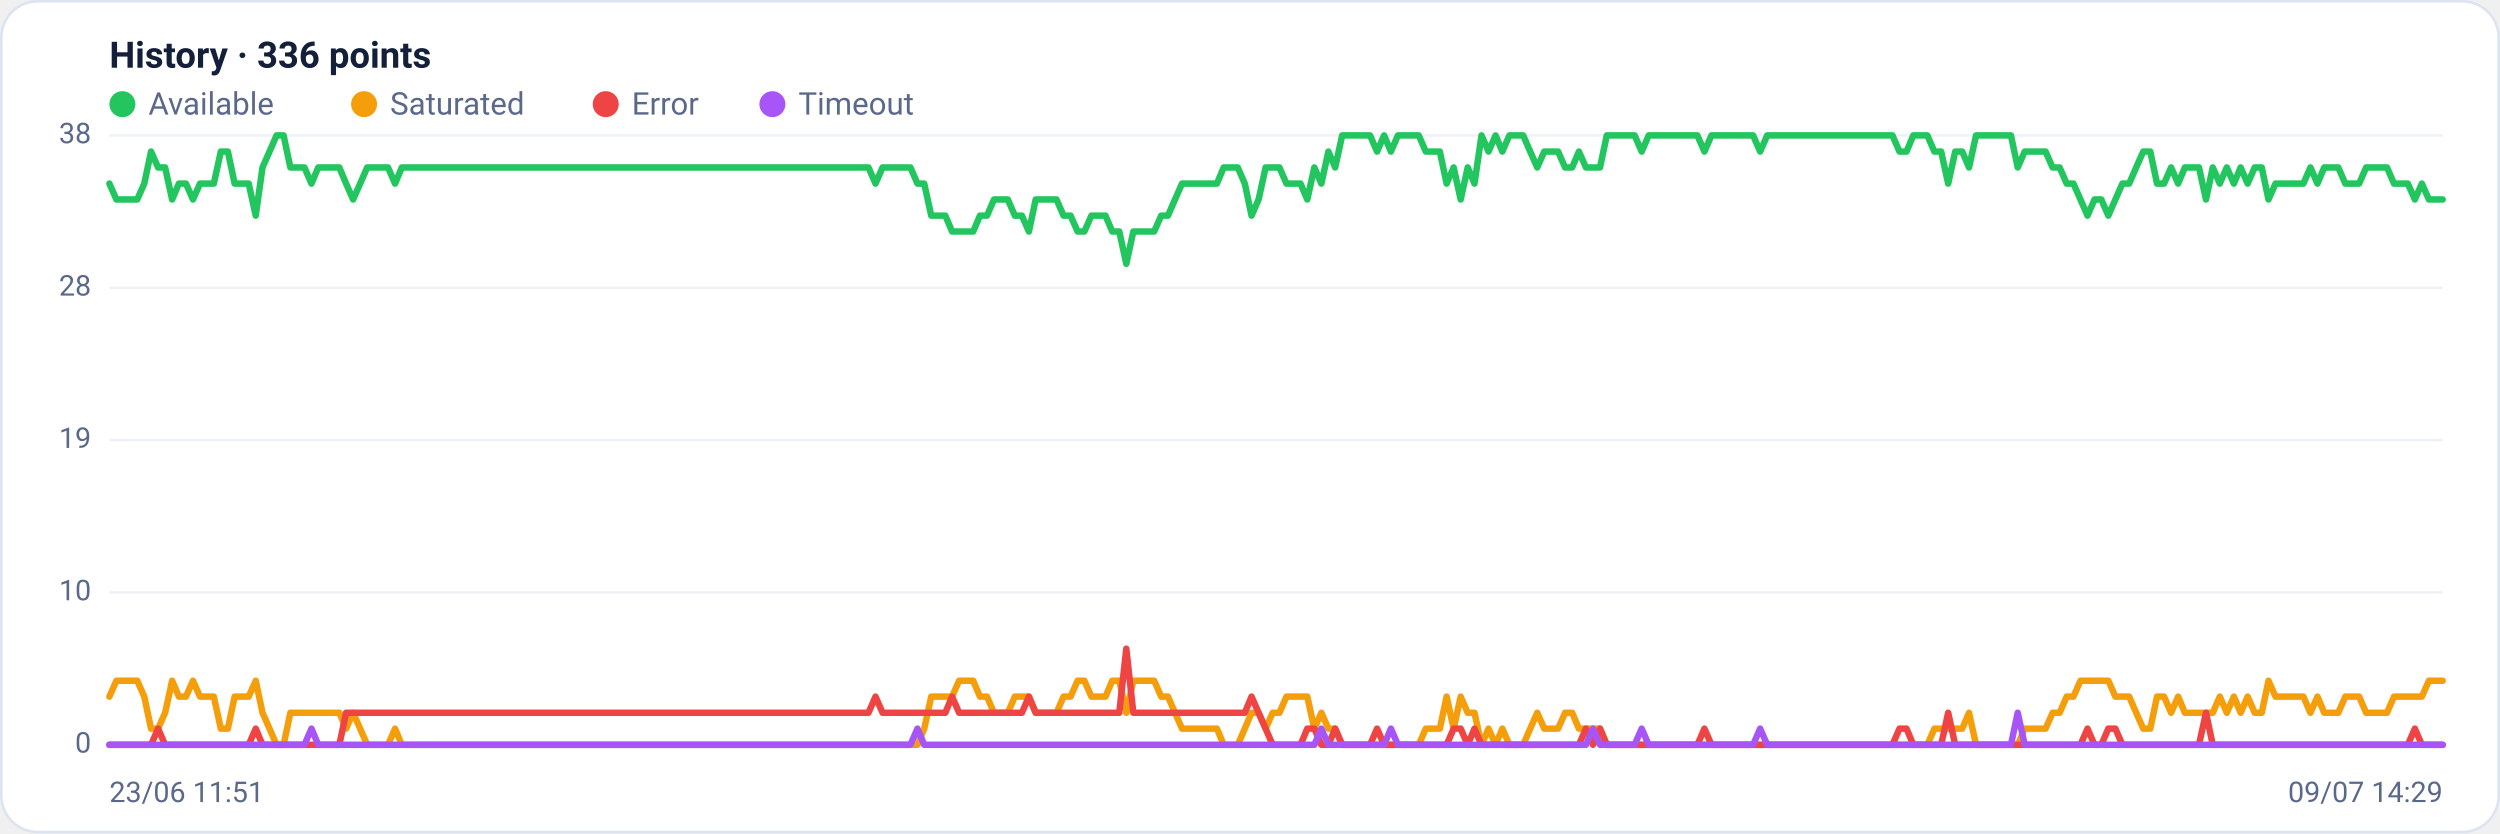
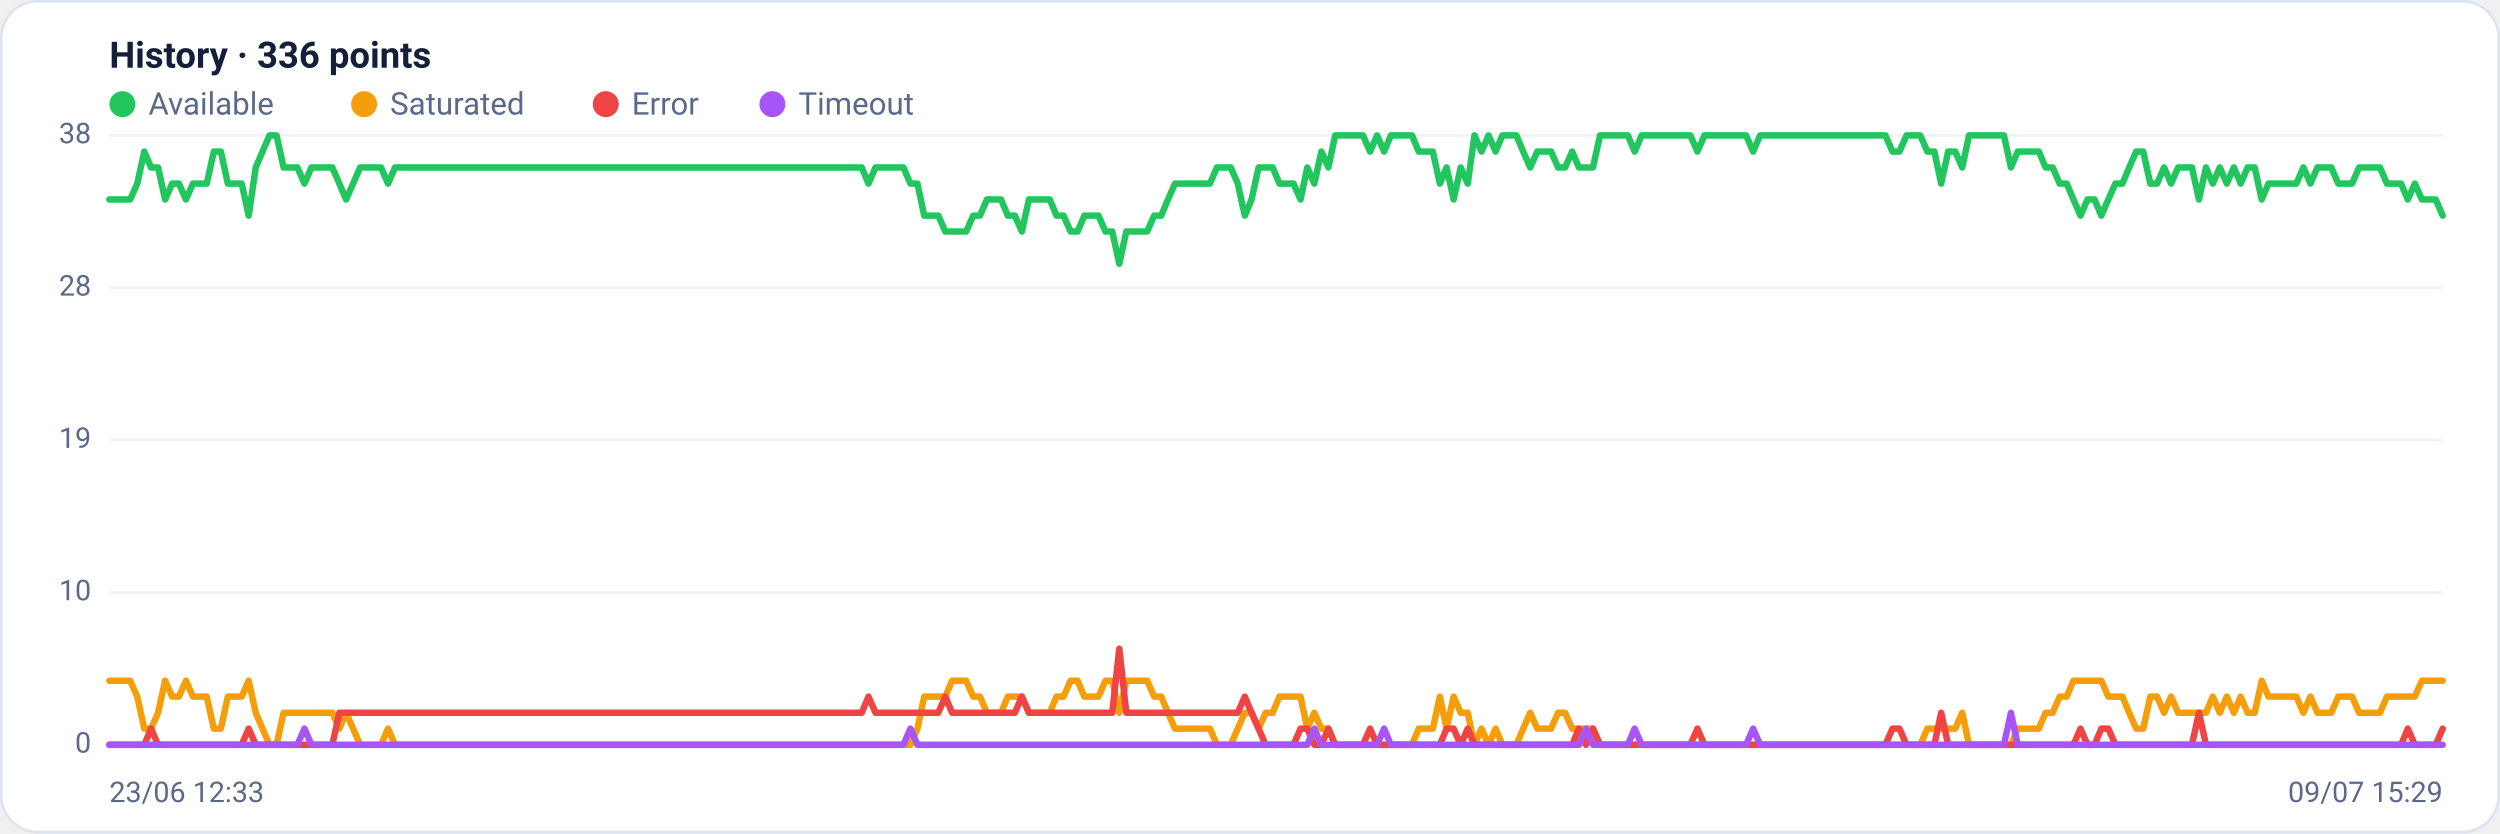
<svg xmlns="http://www.w3.org/2000/svg" viewBox="0 0 960 320" width="960" height="320" font-family="Segoe UI, system-ui, -apple-system, Roboto, Helvetica, Arial, sans-serif" role="img" aria-label="Availability history per region">
  <rect x="0.5" y="0.5" width="959" height="319" rx="14" fill="#ffffff" stroke="#dce3f1" />
  <text x="42" y="26" font-size="14" font-weight="600" fill="#14203a">History · 336 points</text>
  <circle cx="47" cy="40" r="5" fill="#22c55e" />
  <text x="57" y="44" font-size="12" fill="#5a688a">Available</text>
  <circle cx="139.8" cy="40" r="5" fill="#f59e0b" />
  <text x="149.8" y="44" font-size="12" fill="#5a688a">Saturated</text>
  <circle cx="232.6" cy="40" r="5" fill="#ef4444" />
  <text x="242.6" y="44" font-size="12" fill="#5a688a">Error</text>
  <circle cx="296.6" cy="40" r="5" fill="#a855f7" />
  <text x="306.6" y="44" font-size="12" fill="#5a688a">Timeout</text>
  <line x1="42" y1="286.0" x2="938" y2="286.0" stroke="#eef2f7" stroke-width="1" />
  <text x="35" y="289.0" text-anchor="end" font-size="11" fill="#5a688a">0</text>
  <line x1="42" y1="227.5" x2="938" y2="227.5" stroke="#eef2f7" stroke-width="1" />
  <text x="35" y="230.5" text-anchor="end" font-size="11" fill="#5a688a">10</text>
  <line x1="42" y1="169.0" x2="938" y2="169.0" stroke="#eef2f7" stroke-width="1" />
  <text x="35" y="172.0" text-anchor="end" font-size="11" fill="#5a688a">19</text>
  <line x1="42" y1="110.5" x2="938" y2="110.5" stroke="#eef2f7" stroke-width="1" />
  <text x="35" y="113.5" text-anchor="end" font-size="11" fill="#5a688a">28</text>
  <line x1="42" y1="52.0" x2="938" y2="52.0" stroke="#eef2f7" stroke-width="1" />
  <text x="35" y="55.0" text-anchor="end" font-size="11" fill="#5a688a">38</text>
-   <polyline fill="none" stroke="#22c55e" stroke-width="2.5" stroke-linejoin="round" stroke-linecap="round" points="42.0,70.5 44.7,76.6 47.3,76.6 50.0,76.6 52.7,76.6 55.4,70.5 58.0,58.2 60.7,64.3 63.4,64.3 66.1,76.6 68.7,70.5 71.4,70.5 74.1,76.6 76.8,70.5 79.4,70.5 82.1,70.5 84.8,58.2 87.5,58.2 90.1,70.5 92.8,70.5 95.5,70.5 98.2,82.8 100.8,64.3 103.5,58.2 106.2,52.0 108.9,52.0 111.5,64.3 114.2,64.3 116.9,64.3 119.6,70.5 122.2,64.3 124.9,64.3 127.6,64.3 130.3,64.3 132.9,70.5 135.6,76.6 138.3,70.5 141.0,64.3 143.6,64.3 146.3,64.3 149.0,64.3 151.7,70.5 154.3,64.3 157.0,64.3 159.7,64.3 162.4,64.3 165.0,64.3 167.7,64.3 170.4,64.3 173.1,64.3 175.7,64.3 178.4,64.3 181.1,64.3 183.8,64.3 186.4,64.3 189.1,64.3 191.8,64.3 194.5,64.3 197.1,64.3 199.8,64.3 202.5,64.3 205.2,64.3 207.8,64.3 210.5,64.3 213.2,64.3 215.9,64.3 218.5,64.3 221.2,64.3 223.9,64.3 226.5,64.3 229.2,64.3 231.9,64.3 234.6,64.3 237.2,64.3 239.9,64.3 242.6,64.3 245.3,64.3 247.9,64.3 250.6,64.3 253.3,64.3 256.0,64.3 258.6,64.3 261.3,64.3 264.0,64.3 266.7,64.3 269.3,64.3 272.0,64.3 274.7,64.3 277.4,64.3 280.0,64.3 282.7,64.3 285.4,64.3 288.1,64.3 290.7,64.3 293.4,64.3 296.1,64.3 298.8,64.3 301.4,64.3 304.1,64.3 306.8,64.3 309.5,64.3 312.1,64.3 314.8,64.3 317.5,64.3 320.2,64.3 322.8,64.3 325.5,64.3 328.2,64.3 330.9,64.3 333.5,64.3 336.2,70.5 338.9,64.3 341.6,64.3 344.2,64.3 346.9,64.3 349.6,64.3 352.3,70.5 354.9,70.5 357.6,82.8 360.3,82.8 363.0,82.8 365.6,88.9 368.3,88.9 371.0,88.9 373.7,88.9 376.3,82.8 379.0,82.8 381.7,76.6 384.4,76.6 387.0,76.6 389.7,82.8 392.4,82.8 395.1,88.9 397.7,76.6 400.4,76.6 403.1,76.6 405.7,76.6 408.4,82.8 411.1,82.8 413.8,88.9 416.4,88.9 419.1,82.8 421.8,82.8 424.5,82.8 427.1,88.9 429.8,88.9 432.5,101.3 435.2,88.9 437.8,88.9 440.5,88.9 443.2,88.9 445.9,82.8 448.5,82.8 451.2,76.6 453.9,70.5 456.6,70.5 459.2,70.5 461.9,70.5 464.6,70.5 467.3,70.5 469.9,64.3 472.6,64.3 475.3,64.3 478.0,70.5 480.6,82.8 483.3,76.6 486.0,64.3 488.7,64.3 491.3,64.3 494.0,70.5 496.7,70.5 499.4,70.5 502.0,76.6 504.7,64.3 507.4,70.5 510.1,58.2 512.7,64.3 515.4,52.0 518.1,52.0 520.8,52.0 523.4,52.0 526.1,52.0 528.8,58.2 531.5,52.0 534.1,58.2 536.8,52.0 539.5,52.0 542.2,52.0 544.8,52.0 547.5,58.2 550.2,58.2 552.9,58.2 555.5,70.5 558.2,64.3 560.9,76.6 563.6,64.3 566.2,70.5 568.9,52.0 571.6,58.2 574.3,52.0 576.9,58.2 579.6,52.0 582.3,52.0 584.9,52.0 587.6,58.2 590.3,64.3 593.0,58.2 595.6,58.2 598.3,58.2 601.0,64.3 603.7,64.3 606.3,58.2 609.0,64.3 611.7,64.3 614.4,64.3 617.0,52.0 619.7,52.0 622.4,52.0 625.1,52.0 627.7,52.0 630.4,58.2 633.1,52.0 635.8,52.0 638.4,52.0 641.1,52.0 643.8,52.0 646.5,52.0 649.1,52.0 651.8,52.0 654.5,58.2 657.2,52.0 659.8,52.0 662.5,52.0 665.2,52.0 667.9,52.0 670.5,52.0 673.2,52.0 675.9,58.2 678.6,52.0 681.2,52.0 683.9,52.0 686.6,52.0 689.3,52.0 691.9,52.0 694.6,52.0 697.3,52.0 700.0,52.0 702.6,52.0 705.3,52.0 708.0,52.0 710.7,52.0 713.3,52.0 716.0,52.0 718.7,52.0 721.4,52.0 724.0,52.0 726.7,52.0 729.4,58.2 732.1,58.2 734.7,52.0 737.4,52.0 740.1,52.0 742.8,58.2 745.4,58.2 748.1,70.5 750.8,58.2 753.5,58.2 756.1,64.3 758.8,52.0 761.5,52.0 764.1,52.0 766.8,52.0 769.5,52.0 772.2,52.0 774.8,64.3 777.5,58.2 780.2,58.2 782.9,58.2 785.5,58.2 788.2,64.3 790.9,64.3 793.6,70.5 796.2,70.5 798.9,76.6 801.6,82.8 804.3,76.6 806.9,76.6 809.6,82.8 812.3,76.6 815.0,70.5 817.6,70.5 820.3,64.3 823.0,58.2 825.7,58.2 828.3,70.5 831.0,70.5 833.7,64.3 836.4,70.5 839.0,64.3 841.7,64.3 844.4,64.3 847.1,76.6 849.7,64.3 852.4,70.5 855.1,64.3 857.8,70.5 860.4,64.3 863.1,70.5 865.8,64.3 868.5,64.3 871.1,76.6 873.8,70.5 876.5,70.5 879.2,70.5 881.8,70.5 884.5,70.5 887.2,64.3 889.9,70.5 892.5,64.3 895.2,64.3 897.9,64.3 900.6,70.5 903.2,70.5 905.9,70.5 908.6,64.3 911.3,64.3 913.9,64.3 916.6,64.3 919.3,70.5 922.0,70.5 924.6,70.5 927.3,76.6 930.0,70.5 932.7,76.6 935.3,76.6 938.0,76.6" />
-   <polyline fill="none" stroke="#f59e0b" stroke-width="2.5" stroke-linejoin="round" stroke-linecap="round" points="42.0,267.5 44.7,261.4 47.3,261.4 50.0,261.4 52.7,261.4 55.4,267.5 58.0,279.8 60.7,279.8 63.4,273.7 66.1,261.4 68.7,267.5 71.4,267.5 74.1,261.4 76.8,267.5 79.4,267.5 82.1,267.5 84.8,279.8 87.5,279.8 90.1,267.5 92.8,267.5 95.5,267.5 98.2,261.4 100.8,273.7 103.5,279.8 106.2,286.0 108.9,286.0 111.5,273.7 114.2,273.7 116.9,273.7 119.6,273.7 122.2,273.7 124.9,273.7 127.6,273.7 130.3,273.7 132.9,279.8 135.6,273.7 138.3,279.8 141.0,286.0 143.6,286.0 146.3,286.0 149.0,286.0 151.7,279.8 154.3,286.0 157.0,286.0 159.7,286.0 162.4,286.0 165.0,286.0 167.7,286.0 170.4,286.0 173.1,286.0 175.7,286.0 178.4,286.0 181.1,286.0 183.8,286.0 186.4,286.0 189.1,286.0 191.8,286.0 194.5,286.0 197.1,286.0 199.8,286.0 202.5,286.0 205.2,286.0 207.8,286.0 210.5,286.0 213.2,286.0 215.9,286.0 218.5,286.0 221.2,286.0 223.9,286.0 226.5,286.0 229.2,286.0 231.9,286.0 234.6,286.0 237.2,286.0 239.9,286.0 242.6,286.0 245.3,286.0 247.9,286.0 250.6,286.0 253.3,286.0 256.0,286.0 258.6,286.0 261.3,286.0 264.0,286.0 266.7,286.0 269.3,286.0 272.0,286.0 274.7,286.0 277.4,286.0 280.0,286.0 282.7,286.0 285.4,286.0 288.1,286.0 290.7,286.0 293.4,286.0 296.1,286.0 298.8,286.0 301.4,286.0 304.1,286.0 306.8,286.0 309.5,286.0 312.1,286.0 314.8,286.0 317.5,286.0 320.2,286.0 322.8,286.0 325.5,286.0 328.2,286.0 330.9,286.0 333.5,286.0 336.2,286.0 338.9,286.0 341.6,286.0 344.2,286.0 346.9,286.0 349.6,286.0 352.3,286.0 354.9,279.8 357.6,267.5 360.3,267.5 363.0,267.5 365.6,267.5 368.3,261.4 371.0,261.4 373.7,261.4 376.3,267.5 379.0,267.5 381.7,273.7 384.4,273.7 387.0,273.7 389.7,267.5 392.4,267.5 395.1,267.5 397.7,273.7 400.4,273.7 403.1,273.7 405.7,273.7 408.4,267.5 411.1,267.5 413.8,261.4 416.4,261.4 419.1,267.5 421.8,267.5 424.5,267.5 427.1,261.4 429.8,261.4 432.5,273.7 435.2,261.4 437.8,261.4 440.5,261.4 443.2,261.4 445.9,267.5 448.5,267.5 451.2,273.7 453.9,279.8 456.6,279.8 459.2,279.8 461.9,279.8 464.6,279.8 467.3,279.8 469.9,286.0 472.6,286.0 475.3,286.0 478.0,279.8 480.6,273.7 483.3,273.7 486.0,279.8 488.7,273.7 491.3,273.7 494.0,267.5 496.7,267.5 499.4,267.5 502.0,267.5 504.7,279.8 507.4,273.7 510.1,279.8 512.7,279.8 515.4,286.0 518.1,286.0 520.8,286.0 523.4,286.0 526.1,286.0 528.8,286.0 531.5,286.0 534.1,286.0 536.8,286.0 539.5,286.0 542.2,286.0 544.8,286.0 547.5,279.8 550.2,279.8 552.9,279.8 555.5,267.5 558.2,279.8 560.9,267.5 563.6,273.7 566.2,273.7 568.9,286.0 571.6,279.8 574.3,286.0 576.9,279.8 579.6,286.0 582.3,286.0 584.9,286.0 587.6,279.8 590.3,273.7 593.0,279.8 595.6,279.8 598.3,279.8 601.0,273.7 603.7,273.7 606.3,279.8 609.0,279.8 611.7,279.8 614.4,279.8 617.0,286.0 619.7,286.0 622.4,286.0 625.1,286.0 627.7,286.0 630.4,286.0 633.1,286.0 635.8,286.0 638.4,286.0 641.1,286.0 643.8,286.0 646.5,286.0 649.1,286.0 651.8,286.0 654.5,286.0 657.2,286.0 659.8,286.0 662.5,286.0 665.2,286.0 667.9,286.0 670.5,286.0 673.2,286.0 675.9,286.0 678.6,286.0 681.2,286.0 683.9,286.0 686.6,286.0 689.3,286.0 691.9,286.0 694.6,286.0 697.3,286.0 700.0,286.0 702.6,286.0 705.3,286.0 708.0,286.0 710.7,286.0 713.3,286.0 716.0,286.0 718.7,286.0 721.4,286.0 724.0,286.0 726.7,286.0 729.4,286.0 732.1,286.0 734.7,286.0 737.4,286.0 740.1,286.0 742.8,279.8 745.4,279.8 748.1,279.8 750.8,279.8 753.5,279.8 756.1,273.7 758.8,286.0 761.5,286.0 764.1,286.0 766.8,286.0 769.5,286.0 772.2,286.0 774.8,286.0 777.5,279.8 780.2,279.8 782.9,279.8 785.5,279.8 788.2,273.7 790.9,273.7 793.6,267.5 796.2,267.5 798.9,261.4 801.6,261.4 804.3,261.4 806.9,261.4 809.6,261.4 812.3,267.5 815.0,267.5 817.6,267.5 820.3,273.7 823.0,279.8 825.7,279.8 828.3,267.5 831.0,267.5 833.7,273.7 836.4,267.5 839.0,273.7 841.7,273.7 844.4,273.7 847.1,273.7 849.7,273.7 852.4,267.5 855.1,273.7 857.8,267.5 860.4,273.7 863.1,267.5 865.8,273.7 868.5,273.7 871.1,261.4 873.8,267.5 876.5,267.5 879.2,267.5 881.8,267.5 884.5,267.5 887.2,273.7 889.9,267.5 892.5,273.7 895.2,273.7 897.9,273.7 900.6,267.5 903.2,267.5 905.9,267.5 908.6,273.7 911.3,273.7 913.9,273.7 916.6,273.7 919.3,267.5 922.0,267.5 924.6,267.5 927.3,267.5 930.0,267.5 932.7,261.4 935.3,261.4 938.0,261.4" />
-   <polyline fill="none" stroke="#ef4444" stroke-width="2.5" stroke-linejoin="round" stroke-linecap="round" points="42.0,286.0 44.7,286.0 47.3,286.0 50.0,286.0 52.7,286.0 55.4,286.0 58.0,286.0 60.7,279.8 63.4,286.0 66.1,286.0 68.7,286.0 71.4,286.0 74.1,286.0 76.8,286.0 79.4,286.0 82.1,286.0 84.8,286.0 87.5,286.0 90.1,286.0 92.8,286.0 95.5,286.0 98.2,279.8 100.8,286.0 103.5,286.0 106.2,286.0 108.9,286.0 111.5,286.0 114.2,286.0 116.9,286.0 119.6,286.0 122.2,286.0 124.9,286.0 127.6,286.0 130.3,286.0 132.9,273.7 135.6,273.7 138.3,273.7 141.0,273.7 143.6,273.7 146.3,273.7 149.0,273.7 151.7,273.7 154.3,273.7 157.0,273.7 159.7,273.7 162.4,273.7 165.0,273.7 167.7,273.7 170.4,273.7 173.1,273.7 175.7,273.7 178.4,273.7 181.1,273.7 183.8,273.7 186.4,273.7 189.1,273.7 191.8,273.7 194.5,273.7 197.1,273.7 199.8,273.7 202.5,273.7 205.2,273.7 207.8,273.7 210.5,273.7 213.2,273.7 215.9,273.7 218.5,273.7 221.2,273.7 223.9,273.7 226.5,273.7 229.2,273.7 231.9,273.7 234.6,273.7 237.2,273.7 239.9,273.7 242.6,273.7 245.3,273.7 247.9,273.7 250.6,273.7 253.3,273.7 256.0,273.7 258.6,273.7 261.3,273.7 264.0,273.7 266.7,273.7 269.3,273.7 272.0,273.7 274.7,273.7 277.4,273.7 280.0,273.7 282.7,273.7 285.4,273.7 288.1,273.7 290.7,273.7 293.4,273.7 296.1,273.7 298.8,273.7 301.4,273.7 304.1,273.7 306.8,273.7 309.5,273.7 312.1,273.7 314.8,273.7 317.5,273.7 320.2,273.7 322.8,273.7 325.5,273.7 328.2,273.7 330.9,273.7 333.5,273.7 336.2,267.5 338.9,273.7 341.6,273.7 344.2,273.7 346.9,273.7 349.6,273.7 352.3,273.7 354.9,273.7 357.6,273.7 360.3,273.7 363.0,273.7 365.6,267.5 368.3,273.7 371.0,273.7 373.7,273.7 376.3,273.7 379.0,273.7 381.7,273.7 384.4,273.7 387.0,273.7 389.7,273.7 392.4,273.7 395.1,267.5 397.7,273.7 400.4,273.7 403.1,273.7 405.7,273.7 408.4,273.7 411.1,273.7 413.8,273.7 416.4,273.7 419.1,273.7 421.8,273.7 424.5,273.7 427.1,273.7 429.8,273.7 432.5,249.1 435.2,273.7 437.8,273.7 440.5,273.7 443.2,273.7 445.9,273.7 448.5,273.7 451.2,273.7 453.9,273.7 456.6,273.7 459.2,273.7 461.9,273.7 464.6,273.7 467.3,273.7 469.9,273.7 472.6,273.7 475.3,273.7 478.0,273.7 480.6,267.5 483.3,273.7 486.0,279.8 488.7,286.0 491.3,286.0 494.0,286.0 496.7,286.0 499.4,286.0 502.0,279.8 504.7,279.8 507.4,286.0 510.1,286.0 512.7,279.8 515.4,286.0 518.1,286.0 520.8,286.0 523.4,286.0 526.1,286.0 528.8,279.8 531.5,286.0 534.1,286.0 536.8,286.0 539.5,286.0 542.2,286.0 544.8,286.0 547.5,286.0 550.2,286.0 552.9,286.0 555.5,286.0 558.2,279.8 560.9,279.8 563.6,286.0 566.2,279.8 568.9,286.0 571.6,286.0 574.3,286.0 576.9,286.0 579.6,286.0 582.3,286.0 584.9,286.0 587.6,286.0 590.3,286.0 593.0,286.0 595.6,286.0 598.3,286.0 601.0,286.0 603.7,286.0 606.3,286.0 609.0,279.8 611.7,286.0 614.4,279.8 617.0,286.0 619.7,286.0 622.4,286.0 625.1,286.0 627.7,286.0 630.4,286.0 633.1,286.0 635.8,286.0 638.4,286.0 641.1,286.0 643.8,286.0 646.5,286.0 649.1,286.0 651.8,286.0 654.5,279.8 657.2,286.0 659.8,286.0 662.5,286.0 665.2,286.0 667.9,286.0 670.5,286.0 673.2,286.0 675.9,286.0 678.6,286.0 681.2,286.0 683.9,286.0 686.6,286.0 689.3,286.0 691.9,286.0 694.6,286.0 697.3,286.0 700.0,286.0 702.6,286.0 705.3,286.0 708.0,286.0 710.7,286.0 713.3,286.0 716.0,286.0 718.7,286.0 721.4,286.0 724.0,286.0 726.7,286.0 729.4,279.8 732.1,279.8 734.7,286.0 737.4,286.0 740.1,286.0 742.8,286.0 745.4,286.0 748.1,273.7 750.8,286.0 753.5,286.0 756.1,286.0 758.8,286.0 761.5,286.0 764.1,286.0 766.8,286.0 769.5,286.0 772.2,286.0 774.8,286.0 777.5,286.0 780.2,286.0 782.9,286.0 785.5,286.0 788.2,286.0 790.9,286.0 793.6,286.0 796.2,286.0 798.9,286.0 801.6,279.8 804.3,286.0 806.9,286.0 809.6,279.8 812.3,279.8 815.0,286.0 817.6,286.0 820.3,286.0 823.0,286.0 825.7,286.0 828.3,286.0 831.0,286.0 833.7,286.0 836.4,286.0 839.0,286.0 841.7,286.0 844.4,286.0 847.1,273.7 849.7,286.0 852.4,286.0 855.1,286.0 857.8,286.0 860.4,286.0 863.1,286.0 865.8,286.0 868.5,286.0 871.1,286.0 873.8,286.0 876.5,286.0 879.2,286.0 881.8,286.0 884.5,286.0 887.2,286.0 889.9,286.0 892.5,286.0 895.2,286.0 897.9,286.0 900.6,286.0 903.2,286.0 905.9,286.0 908.6,286.0 911.3,286.0 913.9,286.0 916.6,286.0 919.3,286.0 922.0,286.0 924.6,286.0 927.3,279.8 930.0,286.0 932.7,286.0 935.3,286.0 938.0,286.0" />
-   <polyline fill="none" stroke="#a855f7" stroke-width="2.5" stroke-linejoin="round" stroke-linecap="round" points="42.0,286.0 44.7,286.0 47.3,286.0 50.0,286.0 52.7,286.0 55.4,286.0 58.0,286.0 60.7,286.0 63.4,286.0 66.1,286.0 68.7,286.0 71.4,286.0 74.1,286.0 76.8,286.0 79.4,286.0 82.1,286.0 84.8,286.0 87.5,286.0 90.1,286.0 92.8,286.0 95.5,286.0 98.2,286.0 100.8,286.0 103.5,286.0 106.2,286.0 108.9,286.0 111.5,286.0 114.2,286.0 116.9,286.0 119.6,279.8 122.2,286.0 124.9,286.0 127.6,286.0 130.3,286.0 132.9,286.0 135.6,286.0 138.3,286.0 141.0,286.0 143.6,286.0 146.3,286.0 149.0,286.0 151.7,286.0 154.3,286.0 157.0,286.0 159.7,286.0 162.4,286.0 165.0,286.0 167.7,286.0 170.4,286.0 173.1,286.0 175.7,286.0 178.4,286.0 181.1,286.0 183.8,286.0 186.4,286.0 189.1,286.0 191.8,286.0 194.5,286.0 197.1,286.0 199.8,286.0 202.5,286.0 205.2,286.0 207.8,286.0 210.5,286.0 213.2,286.0 215.9,286.0 218.5,286.0 221.2,286.0 223.9,286.0 226.5,286.0 229.2,286.0 231.9,286.0 234.6,286.0 237.2,286.0 239.9,286.0 242.6,286.0 245.3,286.0 247.9,286.0 250.6,286.0 253.3,286.0 256.0,286.0 258.6,286.0 261.3,286.0 264.0,286.0 266.7,286.0 269.3,286.0 272.0,286.0 274.7,286.0 277.4,286.0 280.0,286.0 282.7,286.0 285.4,286.0 288.1,286.0 290.7,286.0 293.4,286.0 296.1,286.0 298.8,286.0 301.4,286.0 304.1,286.0 306.8,286.0 309.5,286.0 312.1,286.0 314.8,286.0 317.5,286.0 320.2,286.0 322.8,286.0 325.5,286.0 328.2,286.0 330.9,286.0 333.5,286.0 336.2,286.0 338.9,286.0 341.6,286.0 344.2,286.0 346.9,286.0 349.6,286.0 352.3,279.8 354.9,286.0 357.6,286.0 360.3,286.0 363.0,286.0 365.6,286.0 368.3,286.0 371.0,286.0 373.7,286.0 376.3,286.0 379.0,286.0 381.7,286.0 384.4,286.0 387.0,286.0 389.7,286.0 392.4,286.0 395.1,286.0 397.7,286.0 400.4,286.0 403.1,286.0 405.7,286.0 408.4,286.0 411.1,286.0 413.8,286.0 416.4,286.0 419.1,286.0 421.8,286.0 424.5,286.0 427.1,286.0 429.8,286.0 432.5,286.0 435.2,286.0 437.8,286.0 440.5,286.0 443.2,286.0 445.9,286.0 448.5,286.0 451.2,286.0 453.9,286.0 456.6,286.0 459.2,286.0 461.9,286.0 464.6,286.0 467.3,286.0 469.9,286.0 472.6,286.0 475.3,286.0 478.0,286.0 480.6,286.0 483.3,286.0 486.0,286.0 488.7,286.0 491.3,286.0 494.0,286.0 496.7,286.0 499.4,286.0 502.0,286.0 504.7,286.0 507.4,279.8 510.1,286.0 512.7,286.0 515.4,286.0 518.1,286.0 520.8,286.0 523.4,286.0 526.1,286.0 528.8,286.0 531.5,286.0 534.1,279.8 536.8,286.0 539.5,286.0 542.2,286.0 544.8,286.0 547.5,286.0 550.2,286.0 552.9,286.0 555.5,286.0 558.2,286.0 560.9,286.0 563.6,286.0 566.2,286.0 568.9,286.0 571.6,286.0 574.3,286.0 576.9,286.0 579.6,286.0 582.3,286.0 584.9,286.0 587.6,286.0 590.3,286.0 593.0,286.0 595.6,286.0 598.3,286.0 601.0,286.0 603.7,286.0 606.3,286.0 609.0,286.0 611.7,279.8 614.4,286.0 617.0,286.0 619.7,286.0 622.4,286.0 625.1,286.0 627.7,286.0 630.4,279.8 633.1,286.0 635.8,286.0 638.4,286.0 641.1,286.0 643.8,286.0 646.5,286.0 649.1,286.0 651.8,286.0 654.5,286.0 657.2,286.0 659.8,286.0 662.5,286.0 665.2,286.0 667.9,286.0 670.5,286.0 673.2,286.0 675.9,279.8 678.6,286.0 681.2,286.0 683.9,286.0 686.6,286.0 689.3,286.0 691.9,286.0 694.6,286.0 697.3,286.0 700.0,286.0 702.6,286.0 705.3,286.0 708.0,286.0 710.7,286.0 713.3,286.0 716.0,286.0 718.7,286.0 721.4,286.0 724.0,286.0 726.7,286.0 729.4,286.0 732.1,286.0 734.7,286.0 737.4,286.0 740.1,286.0 742.8,286.0 745.4,286.0 748.1,286.0 750.8,286.0 753.5,286.0 756.1,286.0 758.8,286.0 761.5,286.0 764.1,286.0 766.8,286.0 769.5,286.0 772.2,286.0 774.8,273.7 777.5,286.0 780.2,286.0 782.9,286.0 785.5,286.0 788.2,286.0 790.9,286.0 793.6,286.0 796.2,286.0 798.9,286.0 801.6,286.0 804.3,286.0 806.9,286.0 809.6,286.0 812.3,286.0 815.0,286.0 817.6,286.0 820.3,286.0 823.0,286.0 825.7,286.0 828.3,286.0 831.0,286.0 833.7,286.0 836.4,286.0 839.0,286.0 841.7,286.0 844.4,286.0 847.1,286.0 849.7,286.0 852.4,286.0 855.1,286.0 857.8,286.0 860.4,286.0 863.1,286.0 865.8,286.0 868.5,286.0 871.1,286.0 873.8,286.0 876.5,286.0 879.2,286.0 881.8,286.0 884.5,286.0 887.2,286.0 889.9,286.0 892.5,286.0 895.2,286.0 897.9,286.0 900.6,286.0 903.2,286.0 905.9,286.0 908.6,286.0 911.3,286.0 913.9,286.0 916.6,286.0 919.3,286.0 922.0,286.0 924.6,286.0 927.3,286.0 930.0,286.0 932.7,286.0 935.3,286.0 938.0,286.0" />
-   <text x="42" y="308" font-size="11" fill="#5a688a">23/06 11:51</text>
-   <text x="938" y="308" text-anchor="end" font-size="11" fill="#5a688a">09/07 14:29</text>
+   <polyline fill="none" stroke="#22c55e" stroke-width="2.5" stroke-linejoin="round" stroke-linecap="round" points="42.0,76.6 44.7,76.6 47.3,76.6 50.0,76.6 52.7,70.5 55.4,58.2 58.0,64.3 60.7,64.3 63.4,76.6 66.1,70.5 68.7,70.5 71.4,76.6 74.1,70.5 76.8,70.5 79.4,70.5 82.1,58.2 84.8,58.2 87.5,70.5 90.1,70.5 92.8,70.5 95.5,82.8 98.2,64.3 100.8,58.2 103.5,52.0 106.2,52.0 108.9,64.3 111.5,64.3 114.2,64.3 116.9,70.5 119.6,64.3 122.2,64.3 124.9,64.3 127.6,64.3 130.3,70.5 132.9,76.6 135.6,70.5 138.3,64.3 141.0,64.3 143.6,64.3 146.3,64.3 149.0,70.5 151.7,64.3 154.3,64.3 157.0,64.3 159.7,64.3 162.4,64.3 165.0,64.3 167.7,64.3 170.4,64.3 173.1,64.3 175.7,64.3 178.4,64.3 181.1,64.3 183.8,64.3 186.4,64.3 189.1,64.3 191.8,64.3 194.5,64.3 197.1,64.3 199.8,64.3 202.5,64.3 205.2,64.3 207.8,64.3 210.5,64.3 213.2,64.3 215.9,64.3 218.5,64.3 221.2,64.3 223.9,64.3 226.5,64.3 229.2,64.3 231.9,64.3 234.6,64.3 237.2,64.3 239.9,64.3 242.6,64.3 245.3,64.3 247.9,64.3 250.6,64.3 253.3,64.3 256.0,64.3 258.6,64.3 261.3,64.3 264.0,64.3 266.7,64.3 269.3,64.3 272.0,64.3 274.7,64.3 277.4,64.3 280.0,64.3 282.7,64.3 285.4,64.3 288.1,64.3 290.7,64.3 293.4,64.3 296.1,64.3 298.8,64.3 301.4,64.3 304.1,64.3 306.8,64.3 309.5,64.3 312.1,64.3 314.8,64.3 317.5,64.3 320.2,64.3 322.8,64.3 325.5,64.3 328.2,64.3 330.9,64.3 333.5,70.5 336.2,64.3 338.9,64.3 341.6,64.3 344.2,64.3 346.9,64.3 349.6,70.5 352.3,70.5 354.9,82.8 357.6,82.8 360.3,82.8 363.0,88.9 365.6,88.9 368.3,88.9 371.0,88.9 373.7,82.8 376.3,82.8 379.0,76.6 381.7,76.6 384.4,76.6 387.0,82.8 389.7,82.8 392.4,88.9 395.1,76.6 397.7,76.6 400.4,76.6 403.1,76.6 405.7,82.8 408.4,82.8 411.1,88.9 413.8,88.9 416.4,82.8 419.1,82.8 421.8,82.8 424.5,88.9 427.1,88.9 429.8,101.3 432.5,88.9 435.2,88.9 437.8,88.9 440.5,88.9 443.2,82.8 445.9,82.8 448.5,76.6 451.2,70.5 453.9,70.5 456.6,70.5 459.2,70.5 461.9,70.5 464.6,70.5 467.3,64.3 469.9,64.3 472.6,64.3 475.3,70.5 478.0,82.8 480.6,76.6 483.3,64.3 486.0,64.3 488.7,64.3 491.3,70.5 494.0,70.5 496.7,70.5 499.4,76.6 502.0,64.3 504.7,70.5 507.4,58.2 510.1,64.3 512.7,52.0 515.4,52.0 518.1,52.0 520.8,52.0 523.4,52.0 526.1,58.2 528.8,52.0 531.5,58.2 534.1,52.0 536.8,52.0 539.5,52.0 542.2,52.0 544.8,58.2 547.5,58.2 550.2,58.2 552.9,70.5 555.5,64.3 558.2,76.6 560.9,64.3 563.6,70.5 566.2,52.0 568.9,58.2 571.6,52.0 574.3,58.2 576.9,52.0 579.6,52.0 582.3,52.0 584.9,58.2 587.6,64.3 590.3,58.2 593.0,58.2 595.6,58.2 598.3,64.3 601.0,64.3 603.7,58.2 606.3,64.3 609.0,64.3 611.7,64.3 614.4,52.0 617.0,52.0 619.7,52.0 622.4,52.0 625.1,52.0 627.7,58.2 630.4,52.0 633.1,52.0 635.8,52.0 638.4,52.0 641.1,52.0 643.8,52.0 646.5,52.0 649.1,52.0 651.8,58.2 654.5,52.0 657.2,52.0 659.8,52.0 662.5,52.0 665.2,52.0 667.9,52.0 670.5,52.0 673.2,58.2 675.9,52.0 678.6,52.0 681.2,52.0 683.9,52.0 686.6,52.0 689.3,52.0 691.9,52.0 694.6,52.0 697.3,52.0 700.0,52.0 702.6,52.0 705.3,52.0 708.0,52.0 710.7,52.0 713.3,52.0 716.0,52.0 718.7,52.0 721.4,52.0 724.0,52.0 726.7,58.2 729.4,58.2 732.1,52.0 734.7,52.0 737.4,52.0 740.1,58.2 742.8,58.2 745.4,70.5 748.1,58.2 750.8,58.2 753.5,64.3 756.1,52.0 758.8,52.0 761.5,52.0 764.1,52.0 766.8,52.0 769.5,52.0 772.2,64.3 774.8,58.2 777.5,58.2 780.2,58.2 782.9,58.2 785.5,64.3 788.2,64.3 790.9,70.5 793.6,70.5 796.2,76.6 798.9,82.8 801.6,76.6 804.3,76.6 806.9,82.8 809.6,76.6 812.3,70.5 815.0,70.5 817.6,64.3 820.3,58.2 823.0,58.2 825.7,70.5 828.3,70.5 831.0,64.3 833.7,70.5 836.4,64.3 839.0,64.3 841.7,64.3 844.4,76.6 847.1,64.3 849.7,70.5 852.4,64.3 855.1,70.5 857.8,64.3 860.4,70.5 863.1,64.3 865.8,64.3 868.5,76.6 871.1,70.5 873.8,70.5 876.5,70.5 879.2,70.5 881.8,70.5 884.5,64.3 887.2,70.5 889.9,64.3 892.5,64.3 895.2,64.3 897.9,70.5 900.6,70.5 903.2,70.5 905.9,64.3 908.6,64.3 911.3,64.3 913.9,64.3 916.6,70.5 919.3,70.5 922.0,70.5 924.6,76.6 927.3,70.5 930.0,76.6 932.7,76.6 935.3,76.6 938.0,82.8" />
+   <polyline fill="none" stroke="#f59e0b" stroke-width="2.5" stroke-linejoin="round" stroke-linecap="round" points="42.0,261.4 44.7,261.4 47.3,261.4 50.0,261.4 52.7,267.5 55.4,279.8 58.0,279.8 60.7,273.7 63.4,261.4 66.1,267.5 68.7,267.5 71.4,261.4 74.1,267.5 76.8,267.5 79.4,267.5 82.1,279.8 84.8,279.8 87.5,267.5 90.1,267.5 92.8,267.5 95.5,261.4 98.2,273.7 100.8,279.8 103.5,286.0 106.2,286.0 108.9,273.7 111.5,273.7 114.2,273.7 116.9,273.7 119.6,273.7 122.2,273.7 124.9,273.7 127.6,273.7 130.3,279.8 132.9,273.7 135.6,279.8 138.3,286.0 141.0,286.0 143.6,286.0 146.3,286.0 149.0,279.8 151.7,286.0 154.3,286.0 157.0,286.0 159.7,286.0 162.4,286.0 165.0,286.0 167.7,286.0 170.4,286.0 173.1,286.0 175.7,286.0 178.4,286.0 181.1,286.0 183.8,286.0 186.4,286.0 189.1,286.0 191.8,286.0 194.5,286.0 197.1,286.0 199.8,286.0 202.5,286.0 205.2,286.0 207.8,286.0 210.5,286.0 213.2,286.0 215.9,286.0 218.5,286.0 221.2,286.0 223.9,286.0 226.5,286.0 229.2,286.0 231.9,286.0 234.6,286.0 237.2,286.0 239.9,286.0 242.6,286.0 245.3,286.0 247.9,286.0 250.6,286.0 253.3,286.0 256.0,286.0 258.6,286.0 261.3,286.0 264.0,286.0 266.7,286.0 269.3,286.0 272.0,286.0 274.7,286.0 277.4,286.0 280.0,286.0 282.7,286.0 285.4,286.0 288.1,286.0 290.7,286.0 293.4,286.0 296.1,286.0 298.8,286.0 301.4,286.0 304.1,286.0 306.8,286.0 309.5,286.0 312.1,286.0 314.8,286.0 317.5,286.0 320.2,286.0 322.8,286.0 325.5,286.0 328.2,286.0 330.9,286.0 333.5,286.0 336.2,286.0 338.9,286.0 341.6,286.0 344.2,286.0 346.9,286.0 349.6,286.0 352.3,279.8 354.9,267.5 357.6,267.5 360.3,267.5 363.0,267.5 365.6,261.4 368.3,261.4 371.0,261.4 373.7,267.5 376.3,267.5 379.0,273.7 381.7,273.7 384.4,273.7 387.0,267.5 389.7,267.5 392.4,267.5 395.1,273.7 397.7,273.7 400.4,273.7 403.1,273.7 405.7,267.5 408.4,267.5 411.1,261.4 413.8,261.4 416.4,267.5 419.1,267.5 421.8,267.5 424.5,261.4 427.1,261.4 429.8,273.7 432.5,261.4 435.2,261.4 437.8,261.4 440.5,261.4 443.2,267.5 445.9,267.5 448.5,273.7 451.2,279.8 453.9,279.8 456.6,279.8 459.2,279.8 461.9,279.8 464.6,279.8 467.3,286.0 469.9,286.0 472.6,286.0 475.3,279.8 478.0,273.7 480.6,273.7 483.3,279.8 486.0,273.7 488.7,273.7 491.3,267.5 494.0,267.5 496.7,267.5 499.4,267.5 502.0,279.8 504.7,273.7 507.4,279.8 510.1,279.8 512.7,286.0 515.4,286.0 518.1,286.0 520.8,286.0 523.4,286.0 526.1,286.0 528.8,286.0 531.5,286.0 534.1,286.0 536.8,286.0 539.5,286.0 542.2,286.0 544.8,279.8 547.5,279.8 550.2,279.8 552.9,267.5 555.5,279.8 558.2,267.5 560.9,273.7 563.6,273.7 566.2,286.0 568.9,279.8 571.6,286.0 574.3,279.8 576.9,286.0 579.6,286.0 582.3,286.0 584.9,279.8 587.6,273.7 590.3,279.8 593.0,279.8 595.6,279.8 598.3,273.7 601.0,273.7 603.7,279.8 606.3,279.8 609.0,279.8 611.7,279.8 614.4,286.0 617.0,286.0 619.7,286.0 622.4,286.0 625.1,286.0 627.7,286.0 630.4,286.0 633.1,286.0 635.8,286.0 638.4,286.0 641.1,286.0 643.8,286.0 646.5,286.0 649.1,286.0 651.8,286.0 654.5,286.0 657.2,286.0 659.8,286.0 662.5,286.0 665.2,286.0 667.9,286.0 670.5,286.0 673.2,286.0 675.9,286.0 678.6,286.0 681.2,286.0 683.9,286.0 686.6,286.0 689.3,286.0 691.9,286.0 694.6,286.0 697.3,286.0 700.0,286.0 702.6,286.0 705.3,286.0 708.0,286.0 710.7,286.0 713.3,286.0 716.0,286.0 718.7,286.0 721.4,286.0 724.0,286.0 726.7,286.0 729.4,286.0 732.1,286.0 734.7,286.0 737.4,286.0 740.1,279.8 742.8,279.8 745.4,279.8 748.1,279.8 750.8,279.8 753.5,273.7 756.1,286.0 758.8,286.0 761.5,286.0 764.1,286.0 766.8,286.0 769.5,286.0 772.2,286.0 774.8,279.8 777.5,279.8 780.2,279.8 782.9,279.8 785.5,273.7 788.2,273.7 790.9,267.5 793.6,267.5 796.2,261.4 798.9,261.4 801.6,261.4 804.3,261.4 806.9,261.4 809.6,267.5 812.3,267.5 815.0,267.5 817.6,273.7 820.3,279.8 823.0,279.8 825.7,267.5 828.3,267.5 831.0,273.7 833.7,267.5 836.4,273.7 839.0,273.7 841.7,273.7 844.4,273.7 847.1,273.7 849.7,267.5 852.4,273.7 855.1,267.5 857.8,273.7 860.4,267.5 863.1,273.7 865.8,273.7 868.5,261.4 871.1,267.5 873.8,267.5 876.5,267.5 879.2,267.5 881.8,267.5 884.5,273.7 887.2,267.5 889.9,273.7 892.5,273.7 895.2,273.7 897.9,267.5 900.6,267.5 903.2,267.5 905.9,273.7 908.6,273.7 911.3,273.7 913.9,273.7 916.6,267.5 919.3,267.5 922.0,267.5 924.6,267.5 927.3,267.5 930.0,261.4 932.7,261.4 935.3,261.4 938.0,261.4" />
+   <polyline fill="none" stroke="#ef4444" stroke-width="2.5" stroke-linejoin="round" stroke-linecap="round" points="42.0,286.0 44.7,286.0 47.3,286.0 50.0,286.0 52.7,286.0 55.4,286.0 58.0,279.8 60.7,286.0 63.4,286.0 66.1,286.0 68.7,286.0 71.4,286.0 74.1,286.0 76.8,286.0 79.4,286.0 82.1,286.0 84.8,286.0 87.5,286.0 90.1,286.0 92.8,286.0 95.5,279.8 98.2,286.0 100.8,286.0 103.5,286.0 106.2,286.0 108.9,286.0 111.5,286.0 114.2,286.0 116.9,286.0 119.6,286.0 122.2,286.0 124.9,286.0 127.6,286.0 130.3,273.7 132.9,273.7 135.6,273.7 138.3,273.7 141.0,273.7 143.6,273.7 146.3,273.7 149.0,273.7 151.7,273.7 154.3,273.7 157.0,273.7 159.7,273.7 162.4,273.7 165.0,273.7 167.7,273.7 170.4,273.7 173.1,273.7 175.7,273.7 178.4,273.7 181.1,273.7 183.8,273.7 186.4,273.7 189.1,273.7 191.8,273.7 194.5,273.7 197.1,273.7 199.8,273.7 202.5,273.7 205.2,273.7 207.8,273.7 210.5,273.7 213.2,273.7 215.9,273.7 218.5,273.7 221.2,273.7 223.9,273.7 226.5,273.7 229.2,273.7 231.9,273.7 234.6,273.7 237.2,273.7 239.9,273.7 242.6,273.7 245.3,273.7 247.9,273.7 250.6,273.7 253.3,273.7 256.0,273.7 258.6,273.7 261.3,273.7 264.0,273.7 266.7,273.7 269.3,273.7 272.0,273.7 274.7,273.7 277.4,273.7 280.0,273.7 282.7,273.7 285.4,273.7 288.1,273.7 290.7,273.7 293.4,273.7 296.1,273.7 298.8,273.7 301.4,273.7 304.1,273.7 306.8,273.7 309.5,273.7 312.1,273.7 314.8,273.7 317.5,273.7 320.2,273.7 322.8,273.7 325.5,273.7 328.2,273.7 330.9,273.7 333.5,267.5 336.2,273.7 338.9,273.7 341.6,273.7 344.2,273.7 346.9,273.7 349.6,273.7 352.3,273.7 354.9,273.7 357.6,273.7 360.3,273.7 363.0,267.5 365.6,273.7 368.3,273.7 371.0,273.7 373.7,273.7 376.3,273.7 379.0,273.7 381.7,273.7 384.4,273.7 387.0,273.7 389.7,273.7 392.4,267.5 395.1,273.7 397.7,273.7 400.4,273.7 403.1,273.7 405.7,273.7 408.4,273.7 411.1,273.7 413.8,273.7 416.4,273.7 419.1,273.7 421.8,273.7 424.5,273.7 427.1,273.7 429.8,249.1 432.5,273.7 435.2,273.7 437.8,273.7 440.5,273.7 443.2,273.7 445.9,273.7 448.5,273.7 451.2,273.7 453.9,273.7 456.6,273.7 459.2,273.7 461.9,273.7 464.6,273.7 467.3,273.7 469.9,273.7 472.6,273.7 475.3,273.7 478.0,267.5 480.6,273.7 483.3,279.8 486.0,286.0 488.7,286.0 491.3,286.0 494.0,286.0 496.7,286.0 499.4,279.8 502.0,279.8 504.7,286.0 507.4,286.0 510.1,279.8 512.7,286.0 515.4,286.0 518.1,286.0 520.8,286.0 523.4,286.0 526.1,279.8 528.8,286.0 531.5,286.0 534.1,286.0 536.8,286.0 539.5,286.0 542.2,286.0 544.8,286.0 547.5,286.0 550.2,286.0 552.9,286.0 555.5,279.8 558.2,279.8 560.9,286.0 563.6,279.8 566.2,286.0 568.9,286.0 571.6,286.0 574.3,286.0 576.9,286.0 579.6,286.0 582.3,286.0 584.9,286.0 587.6,286.0 590.3,286.0 593.0,286.0 595.6,286.0 598.3,286.0 601.0,286.0 603.7,286.0 606.3,279.8 609.0,286.0 611.7,279.8 614.4,286.0 617.0,286.0 619.7,286.0 622.4,286.0 625.1,286.0 627.7,286.0 630.4,286.0 633.1,286.0 635.8,286.0 638.4,286.0 641.1,286.0 643.8,286.0 646.5,286.0 649.1,286.0 651.8,279.8 654.5,286.0 657.2,286.0 659.8,286.0 662.5,286.0 665.2,286.0 667.9,286.0 670.5,286.0 673.2,286.0 675.9,286.0 678.6,286.0 681.2,286.0 683.9,286.0 686.6,286.0 689.3,286.0 691.9,286.0 694.6,286.0 697.3,286.0 700.0,286.0 702.6,286.0 705.3,286.0 708.0,286.0 710.7,286.0 713.3,286.0 716.0,286.0 718.7,286.0 721.4,286.0 724.0,286.0 726.7,279.8 729.4,279.8 732.1,286.0 734.7,286.0 737.4,286.0 740.1,286.0 742.8,286.0 745.4,273.7 748.1,286.0 750.8,286.0 753.5,286.0 756.1,286.0 758.8,286.0 761.5,286.0 764.1,286.0 766.8,286.0 769.5,286.0 772.2,286.0 774.8,286.0 777.5,286.0 780.2,286.0 782.9,286.0 785.5,286.0 788.2,286.0 790.9,286.0 793.6,286.0 796.2,286.0 798.9,279.8 801.6,286.0 804.3,286.0 806.9,279.8 809.6,279.8 812.3,286.0 815.0,286.0 817.6,286.0 820.3,286.0 823.0,286.0 825.7,286.0 828.3,286.0 831.0,286.0 833.7,286.0 836.4,286.0 839.0,286.0 841.7,286.0 844.4,273.7 847.1,286.0 849.7,286.0 852.4,286.0 855.1,286.0 857.8,286.0 860.4,286.0 863.1,286.0 865.8,286.0 868.5,286.0 871.1,286.0 873.8,286.0 876.5,286.0 879.2,286.0 881.8,286.0 884.5,286.0 887.2,286.0 889.9,286.0 892.5,286.0 895.2,286.0 897.9,286.0 900.6,286.0 903.2,286.0 905.9,286.0 908.6,286.0 911.3,286.0 913.9,286.0 916.6,286.0 919.3,286.0 922.0,286.0 924.6,279.8 927.3,286.0 930.0,286.0 932.7,286.0 935.3,286.0 938.0,279.8" />
+   <polyline fill="none" stroke="#a855f7" stroke-width="2.5" stroke-linejoin="round" stroke-linecap="round" points="42.0,286.0 44.7,286.0 47.3,286.0 50.0,286.0 52.7,286.0 55.4,286.0 58.0,286.0 60.7,286.0 63.4,286.0 66.1,286.0 68.7,286.0 71.4,286.0 74.1,286.0 76.8,286.0 79.4,286.0 82.1,286.0 84.8,286.0 87.5,286.0 90.1,286.0 92.8,286.0 95.5,286.0 98.2,286.0 100.8,286.0 103.5,286.0 106.2,286.0 108.9,286.0 111.5,286.0 114.2,286.0 116.9,279.8 119.6,286.0 122.2,286.0 124.9,286.0 127.6,286.0 130.3,286.0 132.9,286.0 135.6,286.0 138.3,286.0 141.0,286.0 143.6,286.0 146.3,286.0 149.0,286.0 151.7,286.0 154.3,286.0 157.0,286.0 159.7,286.0 162.4,286.0 165.0,286.0 167.7,286.0 170.4,286.0 173.1,286.0 175.7,286.0 178.4,286.0 181.1,286.0 183.8,286.0 186.4,286.0 189.1,286.0 191.8,286.0 194.5,286.0 197.1,286.0 199.8,286.0 202.5,286.0 205.2,286.0 207.8,286.0 210.5,286.0 213.2,286.0 215.9,286.0 218.5,286.0 221.2,286.0 223.9,286.0 226.5,286.0 229.2,286.0 231.9,286.0 234.6,286.0 237.2,286.0 239.9,286.0 242.6,286.0 245.3,286.0 247.9,286.0 250.6,286.0 253.3,286.0 256.0,286.0 258.6,286.0 261.3,286.0 264.0,286.0 266.7,286.0 269.3,286.0 272.0,286.0 274.7,286.0 277.4,286.0 280.0,286.0 282.7,286.0 285.4,286.0 288.1,286.0 290.7,286.0 293.4,286.0 296.1,286.0 298.8,286.0 301.4,286.0 304.1,286.0 306.8,286.0 309.5,286.0 312.1,286.0 314.8,286.0 317.5,286.0 320.2,286.0 322.8,286.0 325.5,286.0 328.2,286.0 330.9,286.0 333.5,286.0 336.2,286.0 338.9,286.0 341.6,286.0 344.2,286.0 346.9,286.0 349.6,279.8 352.3,286.0 354.9,286.0 357.6,286.0 360.3,286.0 363.0,286.0 365.6,286.0 368.3,286.0 371.0,286.0 373.7,286.0 376.3,286.0 379.0,286.0 381.7,286.0 384.4,286.0 387.0,286.0 389.7,286.0 392.4,286.0 395.1,286.0 397.7,286.0 400.4,286.0 403.1,286.0 405.7,286.0 408.4,286.0 411.1,286.0 413.8,286.0 416.4,286.0 419.1,286.0 421.8,286.0 424.5,286.0 427.1,286.0 429.8,286.0 432.5,286.0 435.2,286.0 437.8,286.0 440.5,286.0 443.2,286.0 445.9,286.0 448.5,286.0 451.2,286.0 453.9,286.0 456.6,286.0 459.2,286.0 461.9,286.0 464.6,286.0 467.3,286.0 469.9,286.0 472.6,286.0 475.3,286.0 478.0,286.0 480.6,286.0 483.3,286.0 486.0,286.0 488.7,286.0 491.3,286.0 494.0,286.0 496.7,286.0 499.4,286.0 502.0,286.0 504.7,279.8 507.4,286.0 510.1,286.0 512.7,286.0 515.4,286.0 518.1,286.0 520.8,286.0 523.4,286.0 526.1,286.0 528.8,286.0 531.5,279.8 534.1,286.0 536.8,286.0 539.5,286.0 542.2,286.0 544.8,286.0 547.5,286.0 550.2,286.0 552.9,286.0 555.5,286.0 558.2,286.0 560.9,286.0 563.6,286.0 566.2,286.0 568.9,286.0 571.6,286.0 574.3,286.0 576.9,286.0 579.6,286.0 582.3,286.0 584.9,286.0 587.6,286.0 590.3,286.0 593.0,286.0 595.6,286.0 598.3,286.0 601.0,286.0 603.7,286.0 606.3,286.0 609.0,279.8 611.7,286.0 614.4,286.0 617.0,286.0 619.7,286.0 622.4,286.0 625.1,286.0 627.7,279.8 630.4,286.0 633.1,286.0 635.8,286.0 638.4,286.0 641.1,286.0 643.8,286.0 646.5,286.0 649.1,286.0 651.8,286.0 654.5,286.0 657.2,286.0 659.8,286.0 662.5,286.0 665.2,286.0 667.9,286.0 670.5,286.0 673.2,279.8 675.9,286.0 678.6,286.0 681.2,286.0 683.9,286.0 686.6,286.0 689.3,286.0 691.9,286.0 694.6,286.0 697.3,286.0 700.0,286.0 702.6,286.0 705.3,286.0 708.0,286.0 710.7,286.0 713.3,286.0 716.0,286.0 718.7,286.0 721.4,286.0 724.0,286.0 726.7,286.0 729.4,286.0 732.1,286.0 734.7,286.0 737.4,286.0 740.1,286.0 742.8,286.0 745.4,286.0 748.1,286.0 750.8,286.0 753.5,286.0 756.1,286.0 758.8,286.0 761.5,286.0 764.1,286.0 766.8,286.0 769.5,286.0 772.2,273.7 774.8,286.0 777.5,286.0 780.2,286.0 782.9,286.0 785.5,286.0 788.2,286.0 790.9,286.0 793.6,286.0 796.2,286.0 798.9,286.0 801.6,286.0 804.3,286.0 806.9,286.0 809.6,286.0 812.3,286.0 815.0,286.0 817.6,286.0 820.3,286.0 823.0,286.0 825.7,286.0 828.3,286.0 831.0,286.0 833.7,286.0 836.4,286.0 839.0,286.0 841.7,286.0 844.4,286.0 847.1,286.0 849.7,286.0 852.4,286.0 855.1,286.0 857.8,286.0 860.4,286.0 863.1,286.0 865.8,286.0 868.5,286.0 871.1,286.0 873.8,286.0 876.5,286.0 879.2,286.0 881.8,286.0 884.5,286.0 887.2,286.0 889.9,286.0 892.5,286.0 895.2,286.0 897.9,286.0 900.6,286.0 903.2,286.0 905.9,286.0 908.6,286.0 911.3,286.0 913.9,286.0 916.6,286.0 919.3,286.0 922.0,286.0 924.6,286.0 927.3,286.0 930.0,286.0 932.7,286.0 935.3,286.0 938.0,286.0" />
+   <text x="42" y="308" font-size="11" fill="#5a688a">23/06 12:33</text>
+   <text x="938" y="308" text-anchor="end" font-size="11" fill="#5a688a">09/07 15:29</text>
</svg>
